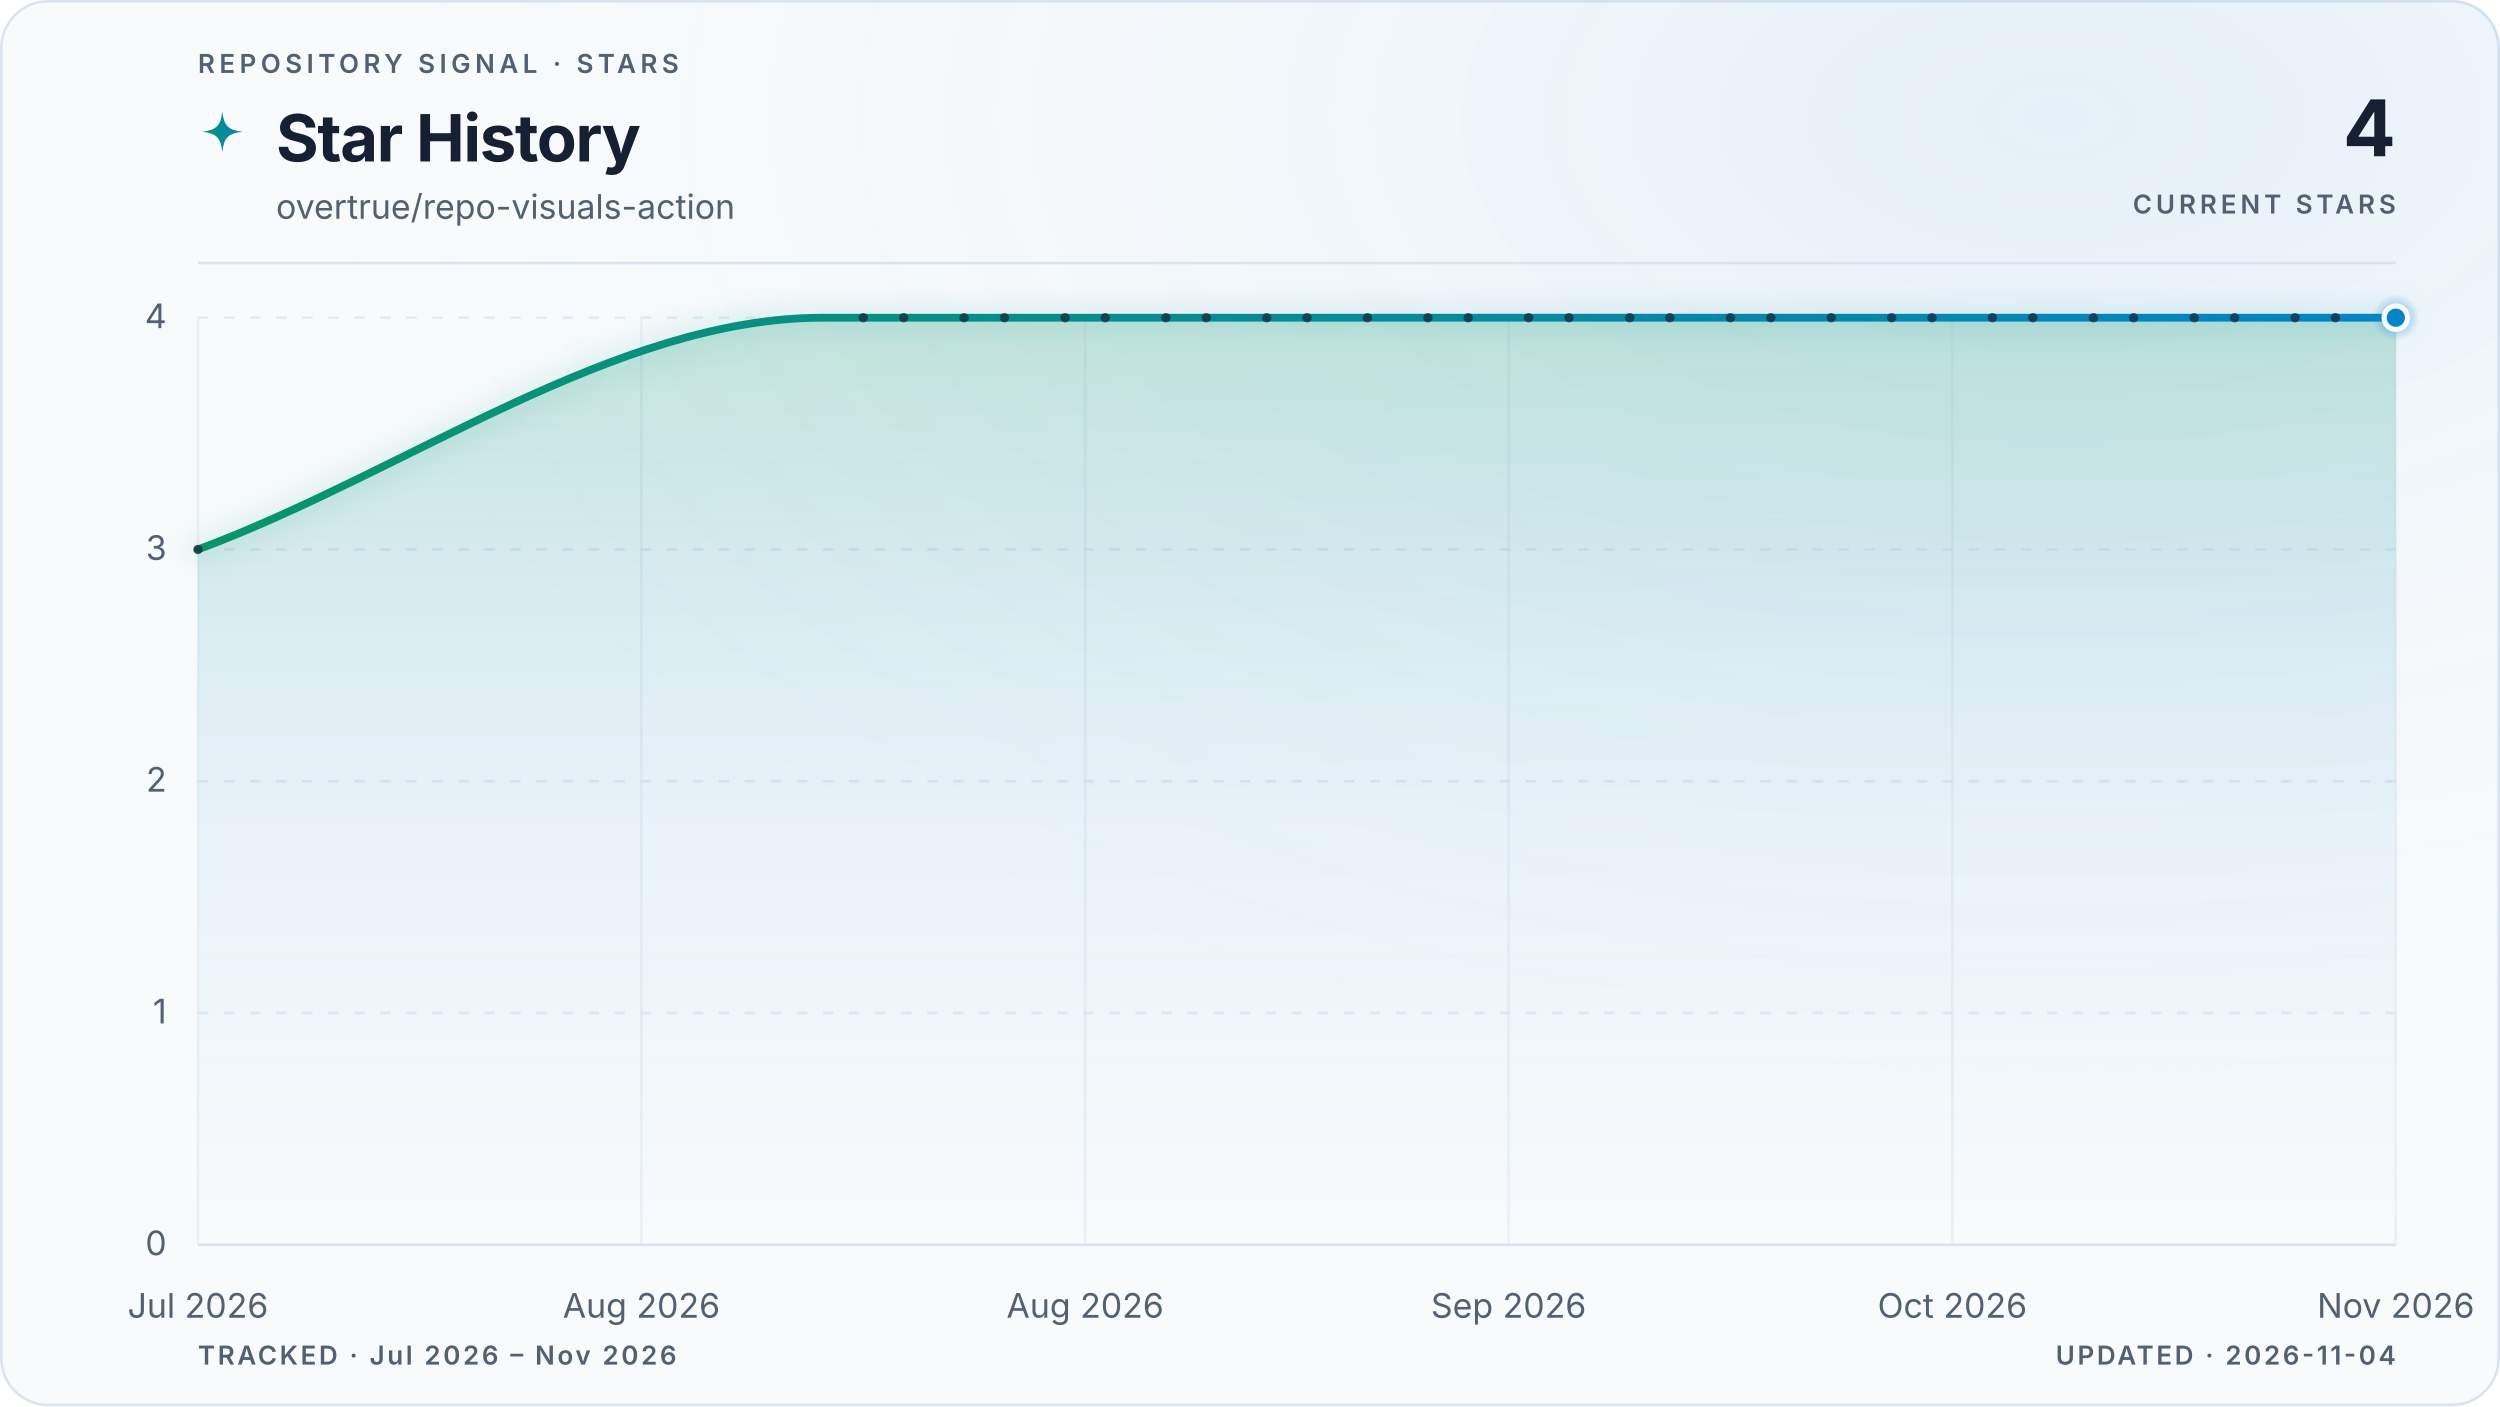
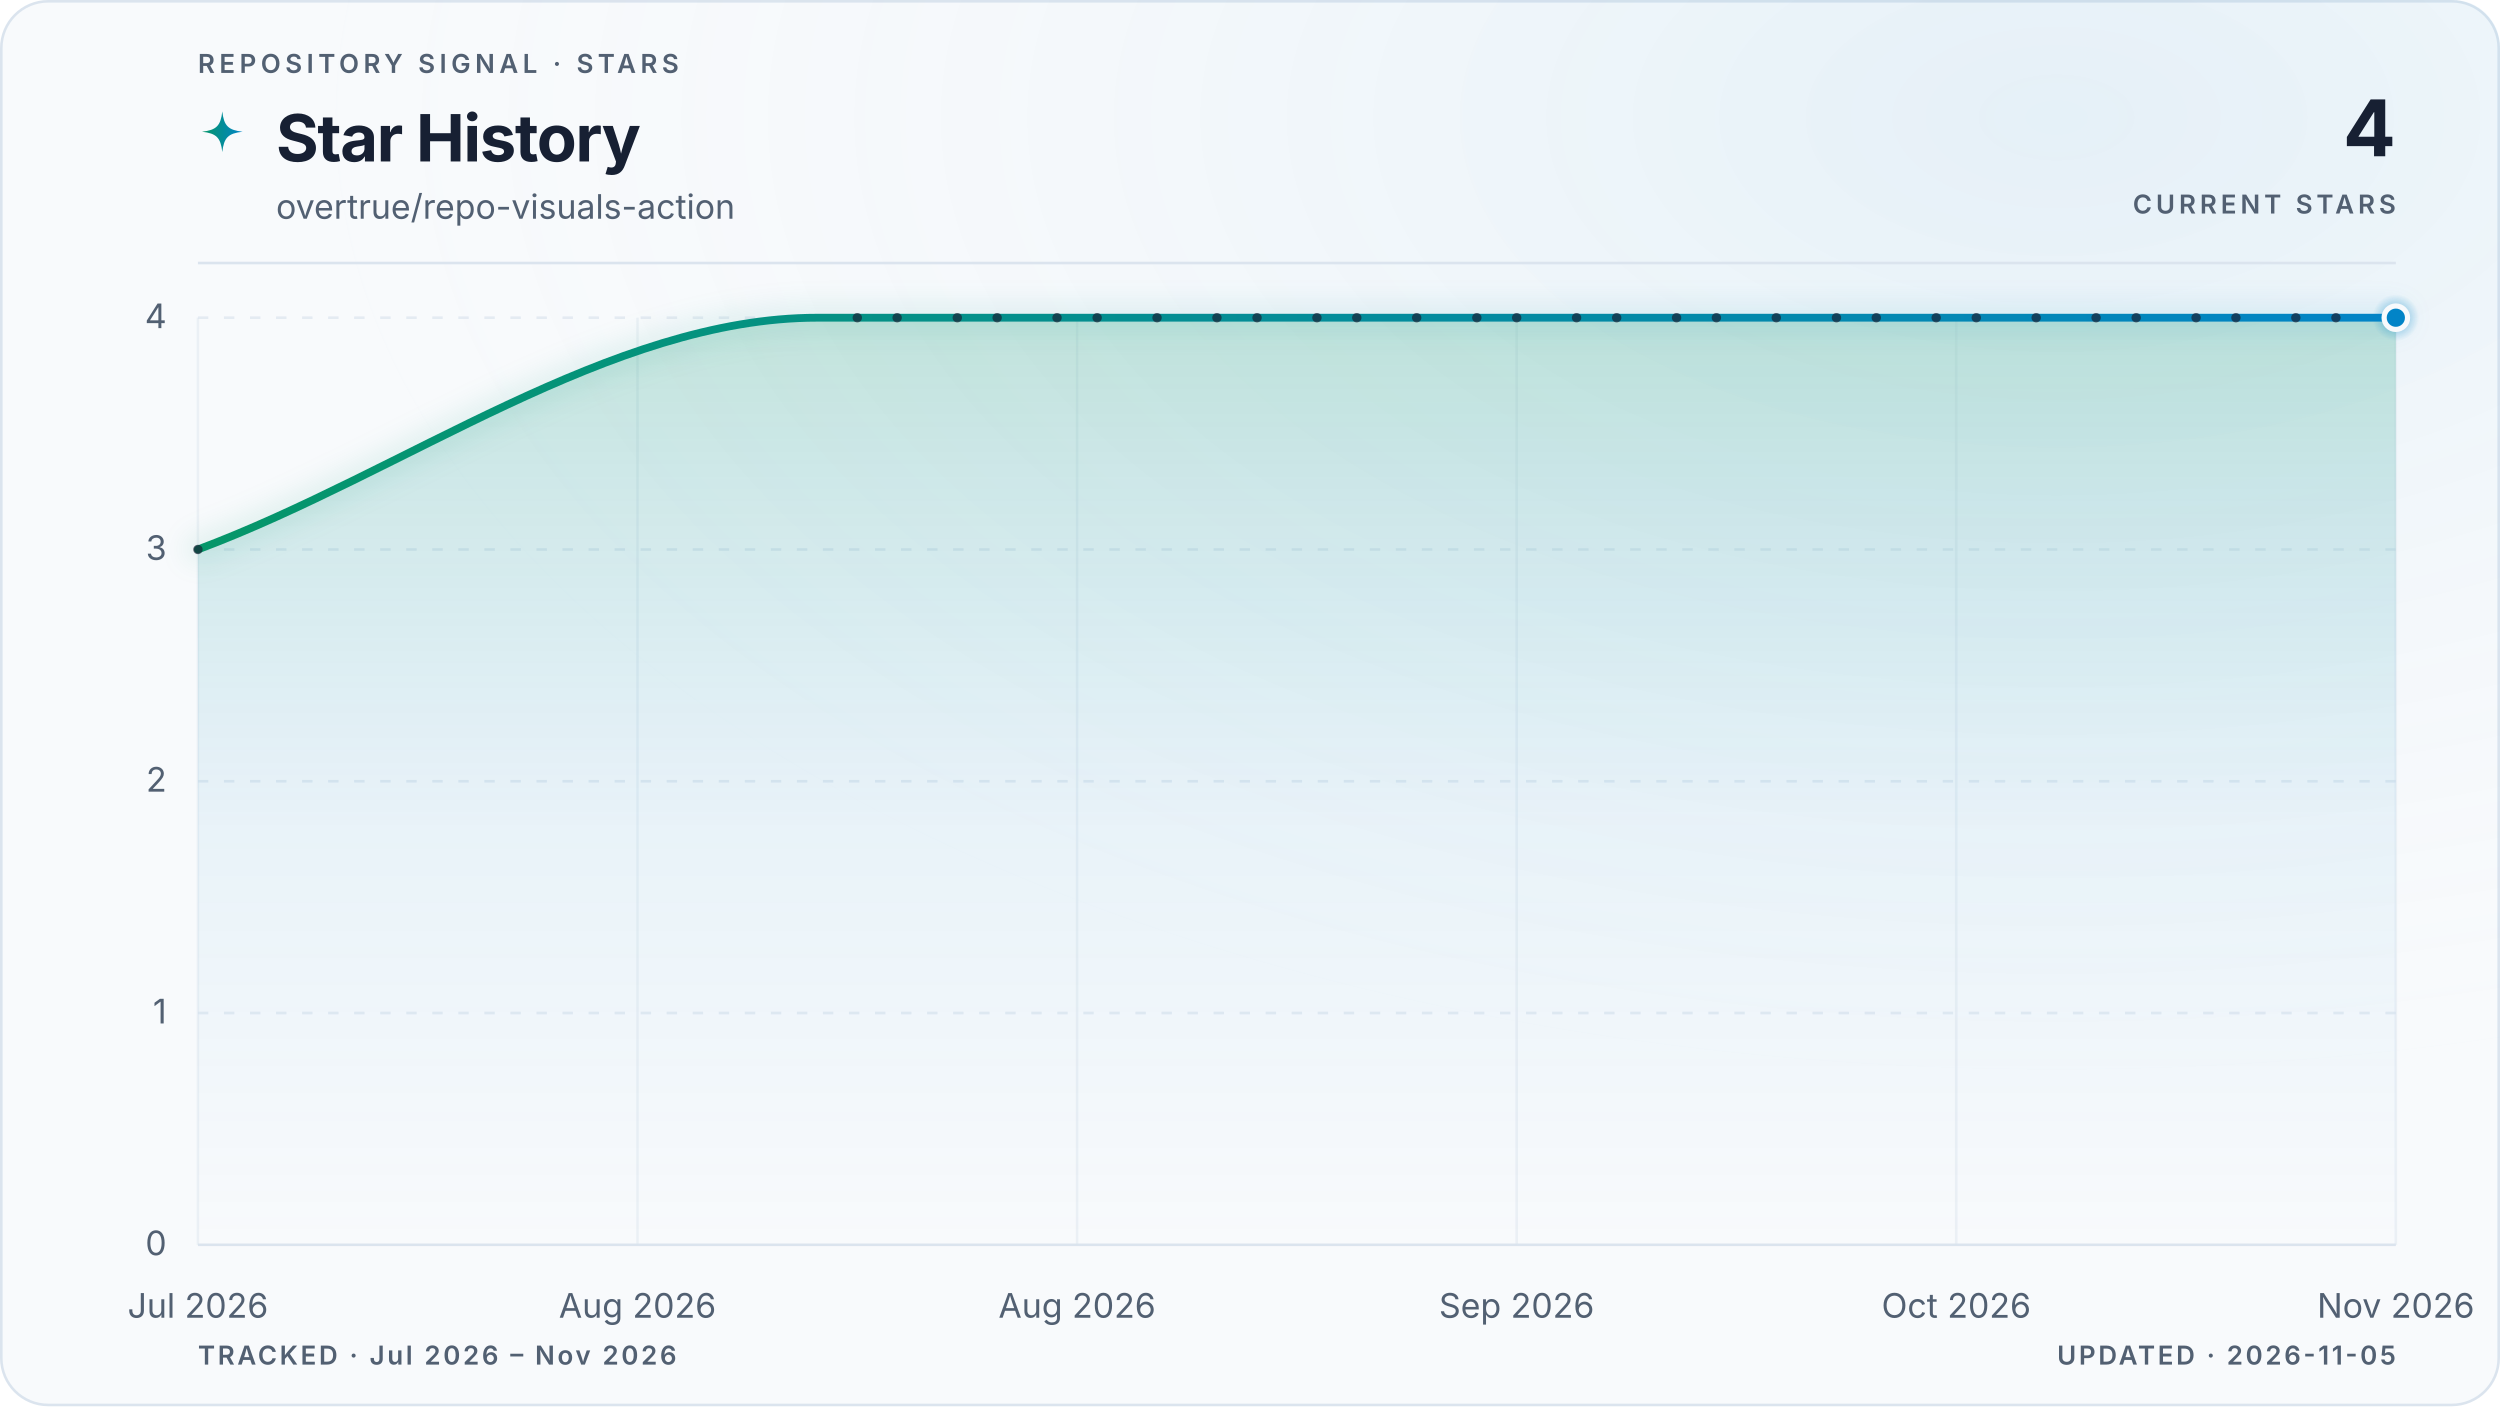
<svg xmlns="http://www.w3.org/2000/svg" viewBox="0 0 960 540" role="img" aria-labelledby="title description" data-style="gradient" data-variant="glow" data-layout="editorial" data-animated="true">
  <defs>
    <linearGradient id="trend" x1="0" y1="0" x2="1" y2="0">
      <stop offset="0%" stop-color="#059669" />
      <stop offset="100%" stop-color="#0284c7" />
    </linearGradient>
    <linearGradient id="area" x1="0" y1="0" x2="0" y2="1">
      <stop offset="0%" stop-color="#059669" stop-opacity="0.22" />
      <stop offset="55%" stop-color="#0284c7" stop-opacity="0.06" />
      <stop offset="100%" stop-color="#0284c7" stop-opacity="0" />
    </linearGradient>
    <radialGradient id="marker-halo" cx="50%" cy="50%" r="50%">
      <stop offset="0%" stop-color="#0284c7" stop-opacity="0.55" />
      <stop offset="100%" stop-color="#0284c7" stop-opacity="0" />
    </radialGradient>
    <radialGradient id="surface-glow" cx="82%" cy="8%" r="70%">
      <stop offset="0%" stop-color="#0284c7" stop-opacity="0.08" />
      <stop offset="100%" stop-color="#f8fafc" stop-opacity="0" />
    </radialGradient>
    <filter id="trend-glow" x="-20%" y="-20%" width="140%" height="140%">
      <feGaussianBlur stdDeviation="5" />
    </filter>
  </defs>
  <style>
.trend-enter{transform-box:fill-box;transform-origin:center;animation:trend-enter 520ms cubic-bezier(0.16,1,0.3,1)}
.marker-enter{transform-box:fill-box;transform-origin:center;animation:marker-enter 320ms cubic-bezier(0.16,1,0.3,1) 200ms both}
.marker-pulse{transform-box:fill-box;transform-origin:center;animation:marker-pulse 2.6s ease-out infinite}
@keyframes trend-enter{from{opacity:.35;transform:translateY(10px)}to{opacity:1;transform:translateY(0)}}
@keyframes marker-enter{from{opacity:0;transform:scale(.4)}to{opacity:1;transform:scale(1)}}
@keyframes marker-pulse{0%{opacity:.5;transform:scale(.7)}70%,100%{opacity:0;transform:scale(2.1)}}
@media (prefers-reduced-motion:reduce){.trend-enter,.marker-enter,.marker-pulse{animation:none!important}}
@media (prefers-reduced-motion:reduce){.marker-pulse{opacity:0}}
</style>
  <rect x="0.5" y="0.5" width="959" height="539" fill="#f8fafc" stroke="#dbe4ee" stroke-width="1" rx="18" />
  <rect width="960" height="540" fill="url(#surface-glow)" rx="18" />
  <text x="76" y="28" fill="#526072" font-family="ui-sans-serif, system-ui, -apple-system, BlinkMacSystemFont, 'Segoe UI', sans-serif" font-size="10" font-weight="600" letter-spacing="1.7">REPOSITORY SIGNAL · STARS</text>
  <path d="M12 1c.8 7.1 2.9 9.2 10 10-7.1.8-9.2 2.9-10 10-.8-7.1-2.9-9.2-10-10 7.1-.8 9.2-2.9 10-10Z" transform="translate(76 42) scale(.78)" fill="url(#trend)" aria-hidden="true" />
  <text x="106" y="62" fill="#172033" font-family="ui-sans-serif, system-ui, -apple-system, BlinkMacSystemFont, 'Segoe UI', sans-serif" font-size="25" font-weight="700" letter-spacing="-0.5">Star History</text>
  <text x="106" y="84" fill="#526072" font-family="ui-sans-serif, system-ui, -apple-system, BlinkMacSystemFont, 'Segoe UI', sans-serif" font-size="13">overtrue/repo-visuals-action</text>
  <text x="920" y="60" fill="#172033" font-family="ui-sans-serif, system-ui, -apple-system, BlinkMacSystemFont, 'Segoe UI', sans-serif" font-size="30" font-weight="700" letter-spacing="-0.6" text-anchor="end">4</text>
  <text x="920" y="82" fill="#526072" font-family="ui-sans-serif, system-ui, -apple-system, BlinkMacSystemFont, 'Segoe UI', sans-serif" font-size="10" font-weight="600" letter-spacing="1.5" text-anchor="end">CURRENT STARS</text>
  <line x1="76" y1="101" x2="920" y2="101" stroke="#dbe4ee" stroke-width="1" />
  <line x1="76" y1="478.0" x2="920" y2="478.0" stroke="#dbe4ee" stroke-width="1" stroke-dasharray="0" opacity="1" />
  <text x="64" y="482.0" fill="#526072" font-family="ui-sans-serif, system-ui, -apple-system, BlinkMacSystemFont, 'Segoe UI', sans-serif" font-size="13" text-anchor="end">0</text>
  <line x1="76" y1="389.0" x2="920" y2="389.0" stroke="#dbe4ee" stroke-width="1" stroke-dasharray="4 6" opacity="0.7" />
  <text x="64" y="393.0" fill="#526072" font-family="ui-sans-serif, system-ui, -apple-system, BlinkMacSystemFont, 'Segoe UI', sans-serif" font-size="13" text-anchor="end">1</text>
  <line x1="76" y1="300.0" x2="920" y2="300.0" stroke="#dbe4ee" stroke-width="1" stroke-dasharray="4 6" opacity="0.7" />
  <text x="64" y="304.0" fill="#526072" font-family="ui-sans-serif, system-ui, -apple-system, BlinkMacSystemFont, 'Segoe UI', sans-serif" font-size="13" text-anchor="end">2</text>
  <line x1="76" y1="211.0" x2="920" y2="211.0" stroke="#dbe4ee" stroke-width="1" stroke-dasharray="4 6" opacity="0.7" />
  <text x="64" y="215.0" fill="#526072" font-family="ui-sans-serif, system-ui, -apple-system, BlinkMacSystemFont, 'Segoe UI', sans-serif" font-size="13" text-anchor="end">3</text>
  <line x1="76" y1="122.0" x2="920" y2="122.0" stroke="#dbe4ee" stroke-width="1" stroke-dasharray="4 6" opacity="0.7" />
  <text x="64" y="126.0" fill="#526072" font-family="ui-sans-serif, system-ui, -apple-system, BlinkMacSystemFont, 'Segoe UI', sans-serif" font-size="13" text-anchor="end">4</text>
  <line x1="76.0" y1="122" x2="76.0" y2="478" stroke="#dbe4ee" stroke-width="1" opacity="0.45" />
  <text x="76.0" y="506" fill="#526072" font-family="ui-sans-serif, system-ui, -apple-system, BlinkMacSystemFont, 'Segoe UI', sans-serif" font-size="13" text-anchor="middle">Jul 2026</text>
-   <line x1="246.3" y1="122" x2="246.3" y2="478" stroke="#dbe4ee" stroke-width="1" opacity="0.45" />
-   <text x="246.3" y="506" fill="#526072" font-family="ui-sans-serif, system-ui, -apple-system, BlinkMacSystemFont, 'Segoe UI', sans-serif" font-size="13" text-anchor="middle">Aug 2026</text>
-   <line x1="416.7" y1="122" x2="416.7" y2="478" stroke="#dbe4ee" stroke-width="1" opacity="0.45" />
-   <text x="416.7" y="506" fill="#526072" font-family="ui-sans-serif, system-ui, -apple-system, BlinkMacSystemFont, 'Segoe UI', sans-serif" font-size="13" text-anchor="middle">Aug 2026</text>
-   <line x1="579.3" y1="122" x2="579.3" y2="478" stroke="#dbe4ee" stroke-width="1" opacity="0.45" />
-   <text x="579.3" y="506" fill="#526072" font-family="ui-sans-serif, system-ui, -apple-system, BlinkMacSystemFont, 'Segoe UI', sans-serif" font-size="13" text-anchor="middle">Sep 2026</text>
-   <line x1="749.7" y1="122" x2="749.7" y2="478" stroke="#dbe4ee" stroke-width="1" opacity="0.45" />
-   <text x="749.7" y="506" fill="#526072" font-family="ui-sans-serif, system-ui, -apple-system, BlinkMacSystemFont, 'Segoe UI', sans-serif" font-size="13" text-anchor="middle">Oct 2026</text>
+   <line x1="244.8" y1="122" x2="244.8" y2="478" stroke="#dbe4ee" stroke-width="1" opacity="0.45" />
+   <text x="244.8" y="506" fill="#526072" font-family="ui-sans-serif, system-ui, -apple-system, BlinkMacSystemFont, 'Segoe UI', sans-serif" font-size="13" text-anchor="middle">Aug 2026</text>
+   <line x1="413.6" y1="122" x2="413.6" y2="478" stroke="#dbe4ee" stroke-width="1" opacity="0.45" />
+   <text x="413.6" y="506" fill="#526072" font-family="ui-sans-serif, system-ui, -apple-system, BlinkMacSystemFont, 'Segoe UI', sans-serif" font-size="13" text-anchor="middle">Aug 2026</text>
+   <line x1="582.4" y1="122" x2="582.4" y2="478" stroke="#dbe4ee" stroke-width="1" opacity="0.45" />
+   <text x="582.4" y="506" fill="#526072" font-family="ui-sans-serif, system-ui, -apple-system, BlinkMacSystemFont, 'Segoe UI', sans-serif" font-size="13" text-anchor="middle">Sep 2026</text>
+   <line x1="751.2" y1="122" x2="751.2" y2="478" stroke="#dbe4ee" stroke-width="1" opacity="0.45" />
+   <text x="751.2" y="506" fill="#526072" font-family="ui-sans-serif, system-ui, -apple-system, BlinkMacSystemFont, 'Segoe UI', sans-serif" font-size="13" text-anchor="middle">Oct 2026</text>
  <line x1="920.0" y1="122" x2="920.0" y2="478" stroke="#dbe4ee" stroke-width="1" opacity="0.45" />
  <text x="920.0" y="506" fill="#526072" font-family="ui-sans-serif, system-ui, -apple-system, BlinkMacSystemFont, 'Segoe UI', sans-serif" font-size="13" text-anchor="middle">Nov 2026</text>
  <g class="trend-enter">
-     <path d="M 76.0 211.0 C 156.0 181.3, 236.0 122.0, 316.0 122.0 C 318.6 122.0, 321.2 122.0, 323.8 122.0 C 326.4 122.0, 328.9 122.0, 331.5 122.0 C 334.1 122.0, 336.7 122.0, 339.3 122.0 C 341.8 122.0, 344.4 122.0, 347.0 122.0 C 349.6 122.0, 352.2 122.0, 354.8 122.0 C 357.3 122.0, 359.9 122.0, 362.5 122.0 C 365.1 122.0, 367.7 122.0, 370.2 122.0 C 372.8 122.0, 375.4 122.0, 378.0 122.0 C 380.6 122.0, 383.1 122.0, 385.7 122.0 C 388.3 122.0, 390.9 122.0, 393.5 122.0 C 396.0 122.0, 398.6 122.0, 401.2 122.0 C 403.8 122.0, 406.4 122.0, 409.0 122.0 C 411.5 122.0, 414.1 122.0, 416.7 122.0 C 419.3 122.0, 421.9 122.0, 424.4 122.0 C 427.0 122.0, 429.6 122.0, 432.2 122.0 C 434.8 122.0, 437.3 122.0, 439.9 122.0 C 442.5 122.0, 445.1 122.0, 447.7 122.0 C 450.3 122.0, 452.8 122.0, 455.4 122.0 C 458.0 122.0, 460.6 122.0, 463.2 122.0 C 465.7 122.0, 468.3 122.0, 470.9 122.0 C 473.5 122.0, 476.1 122.0, 478.6 122.0 C 481.2 122.0, 483.8 122.0, 486.4 122.0 C 489.0 122.0, 491.5 122.0, 494.1 122.0 C 496.7 122.0, 499.3 122.0, 501.9 122.0 C 504.5 122.0, 507.0 122.0, 509.6 122.0 C 512.2 122.0, 514.8 122.0, 517.4 122.0 C 519.9 122.0, 522.5 122.0, 525.1 122.0 C 527.7 122.0, 530.3 122.0, 532.8 122.0 C 535.4 122.0, 538.0 122.0, 540.6 122.0 C 543.2 122.0, 545.7 122.0, 548.3 122.0 C 550.9 122.0, 553.5 122.0, 556.1 122.0 C 558.7 122.0, 561.2 122.0, 563.8 122.0 C 566.4 122.0, 569.0 122.0, 571.6 122.0 C 574.1 122.0, 576.7 122.0, 579.3 122.0 C 581.9 122.0, 584.5 122.0, 587.0 122.0 C 589.6 122.0, 592.2 122.0, 594.8 122.0 C 597.4 122.0, 600.0 122.0, 602.5 122.0 C 605.1 122.0, 607.7 122.0, 610.3 122.0 C 612.9 122.0, 615.4 122.0, 618.0 122.0 C 620.6 122.0, 623.2 122.0, 625.8 122.0 C 628.3 122.0, 630.9 122.0, 633.5 122.0 C 636.1 122.0, 638.7 122.0, 641.2 122.0 C 643.8 122.0, 646.4 122.0, 649.0 122.0 C 651.6 122.0, 654.2 122.0, 656.7 122.0 C 659.3 122.0, 661.9 122.0, 664.5 122.0 C 667.1 122.0, 669.6 122.0, 672.2 122.0 C 674.8 122.0, 677.4 122.0, 680.0 122.0 C 682.5 122.0, 685.1 122.0, 687.7 122.0 C 690.3 122.0, 692.9 122.0, 695.4 122.0 C 698.0 122.0, 700.6 122.0, 703.2 122.0 C 705.8 122.0, 708.4 122.0, 710.9 122.0 C 713.5 122.0, 716.1 122.0, 718.7 122.0 C 721.3 122.0, 723.8 122.0, 726.4 122.0 C 729.0 122.0, 731.6 122.0, 734.2 122.0 C 736.7 122.0, 739.3 122.0, 741.9 122.0 C 744.5 122.0, 747.1 122.0, 749.7 122.0 C 752.2 122.0, 754.8 122.0, 757.4 122.0 C 760.0 122.0, 762.6 122.0, 765.1 122.0 C 767.7 122.0, 770.3 122.0, 772.9 122.0 C 775.5 122.0, 778.0 122.0, 780.6 122.0 C 783.2 122.0, 785.8 122.0, 788.4 122.0 C 790.9 122.0, 793.5 122.0, 796.1 122.0 C 798.7 122.0, 801.3 122.0, 803.9 122.0 C 806.4 122.0, 809.0 122.0, 811.6 122.0 C 814.2 122.0, 816.8 122.0, 819.3 122.0 C 821.9 122.0, 824.5 122.0, 827.1 122.0 C 829.7 122.0, 832.2 122.0, 834.8 122.0 C 837.4 122.0, 840.0 122.0, 842.6 122.0 C 845.1 122.0, 847.7 122.0, 850.3 122.0 C 852.9 122.0, 855.5 122.0, 858.1 122.0 C 860.6 122.0, 863.2 122.0, 865.8 122.0 C 868.4 122.0, 871.0 122.0, 873.5 122.0 C 876.1 122.0, 878.7 122.0, 881.3 122.0 C 883.9 122.0, 886.4 122.0, 889.0 122.0 C 891.6 122.0, 894.2 122.0, 896.8 122.0 C 899.4 122.0, 901.9 122.0, 904.5 122.0 C 907.1 122.0, 909.7 122.0, 912.3 122.0 C 914.8 122.0, 917.4 122.0, 920.0 122.0 L 920.0 478.0 L 76.0 478.0 Z" fill="url(#area)" />
-     <path d="M 76.0 211.0 C 156.0 181.3, 236.0 122.0, 316.0 122.0 C 318.6 122.0, 321.2 122.0, 323.8 122.0 C 326.4 122.0, 328.9 122.0, 331.5 122.0 C 334.1 122.0, 336.7 122.0, 339.3 122.0 C 341.8 122.0, 344.4 122.0, 347.0 122.0 C 349.6 122.0, 352.2 122.0, 354.8 122.0 C 357.3 122.0, 359.9 122.0, 362.5 122.0 C 365.1 122.0, 367.7 122.0, 370.2 122.0 C 372.8 122.0, 375.4 122.0, 378.0 122.0 C 380.6 122.0, 383.1 122.0, 385.7 122.0 C 388.3 122.0, 390.9 122.0, 393.5 122.0 C 396.0 122.0, 398.6 122.0, 401.2 122.0 C 403.8 122.0, 406.4 122.0, 409.0 122.0 C 411.5 122.0, 414.1 122.0, 416.7 122.0 C 419.3 122.0, 421.9 122.0, 424.4 122.0 C 427.0 122.0, 429.6 122.0, 432.2 122.0 C 434.8 122.0, 437.3 122.0, 439.9 122.0 C 442.5 122.0, 445.1 122.0, 447.7 122.0 C 450.3 122.0, 452.8 122.0, 455.4 122.0 C 458.0 122.0, 460.6 122.0, 463.2 122.0 C 465.7 122.0, 468.3 122.0, 470.9 122.0 C 473.5 122.0, 476.1 122.0, 478.6 122.0 C 481.2 122.0, 483.8 122.0, 486.4 122.0 C 489.0 122.0, 491.5 122.0, 494.1 122.0 C 496.7 122.0, 499.3 122.0, 501.9 122.0 C 504.5 122.0, 507.0 122.0, 509.6 122.0 C 512.2 122.0, 514.8 122.0, 517.4 122.0 C 519.9 122.0, 522.5 122.0, 525.1 122.0 C 527.7 122.0, 530.3 122.0, 532.8 122.0 C 535.4 122.0, 538.0 122.0, 540.6 122.0 C 543.2 122.0, 545.7 122.0, 548.3 122.0 C 550.9 122.0, 553.5 122.0, 556.1 122.0 C 558.7 122.0, 561.2 122.0, 563.8 122.0 C 566.4 122.0, 569.0 122.0, 571.6 122.0 C 574.1 122.0, 576.7 122.0, 579.3 122.0 C 581.9 122.0, 584.5 122.0, 587.0 122.0 C 589.6 122.0, 592.2 122.0, 594.8 122.0 C 597.4 122.0, 600.0 122.0, 602.5 122.0 C 605.1 122.0, 607.7 122.0, 610.3 122.0 C 612.9 122.0, 615.4 122.0, 618.0 122.0 C 620.6 122.0, 623.2 122.0, 625.8 122.0 C 628.3 122.0, 630.9 122.0, 633.5 122.0 C 636.1 122.0, 638.7 122.0, 641.2 122.0 C 643.8 122.0, 646.4 122.0, 649.0 122.0 C 651.6 122.0, 654.2 122.0, 656.7 122.0 C 659.3 122.0, 661.9 122.0, 664.5 122.0 C 667.1 122.0, 669.6 122.0, 672.2 122.0 C 674.8 122.0, 677.4 122.0, 680.0 122.0 C 682.5 122.0, 685.1 122.0, 687.7 122.0 C 690.3 122.0, 692.9 122.0, 695.4 122.0 C 698.0 122.0, 700.6 122.0, 703.2 122.0 C 705.8 122.0, 708.4 122.0, 710.9 122.0 C 713.5 122.0, 716.1 122.0, 718.7 122.0 C 721.3 122.0, 723.8 122.0, 726.4 122.0 C 729.0 122.0, 731.6 122.0, 734.2 122.0 C 736.7 122.0, 739.3 122.0, 741.9 122.0 C 744.5 122.0, 747.1 122.0, 749.7 122.0 C 752.2 122.0, 754.8 122.0, 757.4 122.0 C 760.0 122.0, 762.6 122.0, 765.1 122.0 C 767.7 122.0, 770.3 122.0, 772.9 122.0 C 775.5 122.0, 778.0 122.0, 780.6 122.0 C 783.2 122.0, 785.8 122.0, 788.4 122.0 C 790.9 122.0, 793.5 122.0, 796.1 122.0 C 798.7 122.0, 801.3 122.0, 803.9 122.0 C 806.4 122.0, 809.0 122.0, 811.6 122.0 C 814.2 122.0, 816.8 122.0, 819.3 122.0 C 821.9 122.0, 824.5 122.0, 827.1 122.0 C 829.7 122.0, 832.2 122.0, 834.8 122.0 C 837.4 122.0, 840.0 122.0, 842.6 122.0 C 845.1 122.0, 847.7 122.0, 850.3 122.0 C 852.9 122.0, 855.5 122.0, 858.1 122.0 C 860.6 122.0, 863.2 122.0, 865.8 122.0 C 868.4 122.0, 871.0 122.0, 873.5 122.0 C 876.1 122.0, 878.7 122.0, 881.3 122.0 C 883.9 122.0, 886.4 122.0, 889.0 122.0 C 891.6 122.0, 894.2 122.0, 896.8 122.0 C 899.4 122.0, 901.9 122.0, 904.5 122.0 C 907.1 122.0, 909.7 122.0, 912.3 122.0 C 914.8 122.0, 917.4 122.0, 920.0 122.0" fill="none" stroke="url(#trend)" stroke-width="10" stroke-linecap="round" stroke-linejoin="round" opacity="0.10" filter="url(#trend-glow)" />
-     <path d="M 76.0 211.0 C 156.0 181.3, 236.0 122.0, 316.0 122.0 C 318.6 122.0, 321.2 122.0, 323.8 122.0 C 326.4 122.0, 328.9 122.0, 331.5 122.0 C 334.1 122.0, 336.7 122.0, 339.3 122.0 C 341.8 122.0, 344.4 122.0, 347.0 122.0 C 349.6 122.0, 352.2 122.0, 354.8 122.0 C 357.3 122.0, 359.9 122.0, 362.5 122.0 C 365.1 122.0, 367.7 122.0, 370.2 122.0 C 372.8 122.0, 375.4 122.0, 378.0 122.0 C 380.6 122.0, 383.1 122.0, 385.7 122.0 C 388.3 122.0, 390.9 122.0, 393.5 122.0 C 396.0 122.0, 398.6 122.0, 401.2 122.0 C 403.8 122.0, 406.4 122.0, 409.0 122.0 C 411.5 122.0, 414.1 122.0, 416.7 122.0 C 419.3 122.0, 421.9 122.0, 424.4 122.0 C 427.0 122.0, 429.6 122.0, 432.2 122.0 C 434.8 122.0, 437.3 122.0, 439.9 122.0 C 442.5 122.0, 445.1 122.0, 447.7 122.0 C 450.3 122.0, 452.8 122.0, 455.4 122.0 C 458.0 122.0, 460.6 122.0, 463.2 122.0 C 465.7 122.0, 468.3 122.0, 470.9 122.0 C 473.5 122.0, 476.1 122.0, 478.6 122.0 C 481.2 122.0, 483.8 122.0, 486.4 122.0 C 489.0 122.0, 491.5 122.0, 494.1 122.0 C 496.7 122.0, 499.3 122.0, 501.9 122.0 C 504.5 122.0, 507.0 122.0, 509.6 122.0 C 512.2 122.0, 514.8 122.0, 517.4 122.0 C 519.9 122.0, 522.5 122.0, 525.1 122.0 C 527.7 122.0, 530.3 122.0, 532.8 122.0 C 535.4 122.0, 538.0 122.0, 540.6 122.0 C 543.2 122.0, 545.7 122.0, 548.3 122.0 C 550.9 122.0, 553.5 122.0, 556.1 122.0 C 558.7 122.0, 561.2 122.0, 563.8 122.0 C 566.4 122.0, 569.0 122.0, 571.6 122.0 C 574.1 122.0, 576.7 122.0, 579.3 122.0 C 581.9 122.0, 584.5 122.0, 587.0 122.0 C 589.6 122.0, 592.2 122.0, 594.8 122.0 C 597.4 122.0, 600.0 122.0, 602.5 122.0 C 605.1 122.0, 607.7 122.0, 610.3 122.0 C 612.9 122.0, 615.4 122.0, 618.0 122.0 C 620.6 122.0, 623.2 122.0, 625.8 122.0 C 628.3 122.0, 630.9 122.0, 633.5 122.0 C 636.1 122.0, 638.7 122.0, 641.2 122.0 C 643.8 122.0, 646.4 122.0, 649.0 122.0 C 651.6 122.0, 654.2 122.0, 656.7 122.0 C 659.3 122.0, 661.9 122.0, 664.5 122.0 C 667.1 122.0, 669.6 122.0, 672.2 122.0 C 674.8 122.0, 677.4 122.0, 680.0 122.0 C 682.5 122.0, 685.1 122.0, 687.7 122.0 C 690.3 122.0, 692.9 122.0, 695.4 122.0 C 698.0 122.0, 700.6 122.0, 703.2 122.0 C 705.8 122.0, 708.4 122.0, 710.9 122.0 C 713.5 122.0, 716.1 122.0, 718.7 122.0 C 721.3 122.0, 723.8 122.0, 726.4 122.0 C 729.0 122.0, 731.6 122.0, 734.2 122.0 C 736.7 122.0, 739.3 122.0, 741.9 122.0 C 744.5 122.0, 747.1 122.0, 749.7 122.0 C 752.2 122.0, 754.8 122.0, 757.4 122.0 C 760.0 122.0, 762.6 122.0, 765.1 122.0 C 767.7 122.0, 770.3 122.0, 772.9 122.0 C 775.5 122.0, 778.0 122.0, 780.6 122.0 C 783.2 122.0, 785.8 122.0, 788.4 122.0 C 790.9 122.0, 793.5 122.0, 796.1 122.0 C 798.7 122.0, 801.3 122.0, 803.9 122.0 C 806.4 122.0, 809.0 122.0, 811.6 122.0 C 814.2 122.0, 816.8 122.0, 819.3 122.0 C 821.9 122.0, 824.5 122.0, 827.1 122.0 C 829.7 122.0, 832.2 122.0, 834.8 122.0 C 837.4 122.0, 840.0 122.0, 842.6 122.0 C 845.1 122.0, 847.7 122.0, 850.3 122.0 C 852.9 122.0, 855.5 122.0, 858.1 122.0 C 860.6 122.0, 863.2 122.0, 865.8 122.0 C 868.4 122.0, 871.0 122.0, 873.5 122.0 C 876.1 122.0, 878.7 122.0, 881.3 122.0 C 883.9 122.0, 886.4 122.0, 889.0 122.0 C 891.6 122.0, 894.2 122.0, 896.8 122.0 C 899.4 122.0, 901.9 122.0, 904.5 122.0 C 907.1 122.0, 909.7 122.0, 912.3 122.0 C 914.8 122.0, 917.4 122.0, 920.0 122.0" fill="none" stroke="url(#trend)" stroke-width="3" stroke-linecap="round" stroke-linejoin="round" />
+     <path d="M 76.0 211.0 C 155.3 181.3, 234.6 122.0, 313.9 122.0 C 316.4 122.0, 319.0 122.0, 321.5 122.0 C 324.1 122.0, 326.6 122.0, 329.2 122.0 C 331.8 122.0, 334.3 122.0, 336.9 122.0 C 339.4 122.0, 342.0 122.0, 344.5 122.0 C 347.1 122.0, 349.7 122.0, 352.2 122.0 C 354.8 122.0, 357.3 122.0, 359.9 122.0 C 362.4 122.0, 365.0 122.0, 367.6 122.0 C 370.1 122.0, 372.7 122.0, 375.2 122.0 C 377.8 122.0, 380.4 122.0, 382.9 122.0 C 385.5 122.0, 388.0 122.0, 390.6 122.0 C 393.1 122.0, 395.7 122.0, 398.3 122.0 C 400.8 122.0, 403.4 122.0, 405.9 122.0 C 408.5 122.0, 411.0 122.0, 413.6 122.0 C 416.2 122.0, 418.7 122.0, 421.3 122.0 C 423.8 122.0, 426.4 122.0, 428.9 122.0 C 431.5 122.0, 434.1 122.0, 436.6 122.0 C 439.2 122.0, 441.7 122.0, 444.3 122.0 C 446.8 122.0, 449.4 122.0, 452.0 122.0 C 454.5 122.0, 457.1 122.0, 459.6 122.0 C 462.2 122.0, 464.8 122.0, 467.3 122.0 C 469.9 122.0, 472.4 122.0, 475.0 122.0 C 477.5 122.0, 480.1 122.0, 482.7 122.0 C 485.2 122.0, 487.8 122.0, 490.3 122.0 C 492.9 122.0, 495.4 122.0, 498.0 122.0 C 500.6 122.0, 503.1 122.0, 505.7 122.0 C 508.2 122.0, 510.8 122.0, 513.3 122.0 C 515.9 122.0, 518.5 122.0, 521.0 122.0 C 523.6 122.0, 526.1 122.0, 528.7 122.0 C 531.2 122.0, 533.8 122.0, 536.4 122.0 C 538.9 122.0, 541.5 122.0, 544.0 122.0 C 546.6 122.0, 549.2 122.0, 551.7 122.0 C 554.3 122.0, 556.8 122.0, 559.4 122.0 C 561.9 122.0, 564.5 122.0, 567.1 122.0 C 569.6 122.0, 572.2 122.0, 574.7 122.0 C 577.3 122.0, 579.8 122.0, 582.4 122.0 C 585.0 122.0, 587.5 122.0, 590.1 122.0 C 592.6 122.0, 595.2 122.0, 597.7 122.0 C 600.3 122.0, 602.9 122.0, 605.4 122.0 C 608.0 122.0, 610.5 122.0, 613.1 122.0 C 615.6 122.0, 618.2 122.0, 620.8 122.0 C 623.3 122.0, 625.9 122.0, 628.4 122.0 C 631.0 122.0, 633.6 122.0, 636.1 122.0 C 638.7 122.0, 641.2 122.0, 643.8 122.0 C 646.3 122.0, 648.9 122.0, 651.5 122.0 C 654.0 122.0, 656.6 122.0, 659.1 122.0 C 661.7 122.0, 664.2 122.0, 666.8 122.0 C 669.4 122.0, 671.9 122.0, 674.5 122.0 C 677.0 122.0, 679.6 122.0, 682.1 122.0 C 684.7 122.0, 687.3 122.0, 689.8 122.0 C 692.4 122.0, 694.9 122.0, 697.5 122.0 C 700.0 122.0, 702.6 122.0, 705.2 122.0 C 707.7 122.0, 710.3 122.0, 712.8 122.0 C 715.4 122.0, 718.0 122.0, 720.5 122.0 C 723.1 122.0, 725.6 122.0, 728.2 122.0 C 730.7 122.0, 733.3 122.0, 735.9 122.0 C 738.4 122.0, 741.0 122.0, 743.5 122.0 C 746.1 122.0, 748.6 122.0, 751.2 122.0 C 753.8 122.0, 756.3 122.0, 758.9 122.0 C 761.4 122.0, 764.0 122.0, 766.5 122.0 C 769.1 122.0, 771.7 122.0, 774.2 122.0 C 776.8 122.0, 779.3 122.0, 781.9 122.0 C 784.4 122.0, 787.0 122.0, 789.6 122.0 C 792.1 122.0, 794.7 122.0, 797.2 122.0 C 799.8 122.0, 802.4 122.0, 804.9 122.0 C 807.5 122.0, 810.0 122.0, 812.6 122.0 C 815.1 122.0, 817.7 122.0, 820.3 122.0 C 822.8 122.0, 825.4 122.0, 827.9 122.0 C 830.5 122.0, 833.0 122.0, 835.6 122.0 C 838.2 122.0, 840.7 122.0, 843.3 122.0 C 845.8 122.0, 848.4 122.0, 850.9 122.0 C 853.5 122.0, 856.1 122.0, 858.6 122.0 C 861.2 122.0, 863.7 122.0, 866.3 122.0 C 868.8 122.0, 871.4 122.0, 874.0 122.0 C 876.5 122.0, 879.1 122.0, 881.6 122.0 C 884.2 122.0, 886.8 122.0, 889.3 122.0 C 891.9 122.0, 894.4 122.0, 897.0 122.0 C 899.5 122.0, 902.1 122.0, 904.7 122.0 C 907.2 122.0, 909.8 122.0, 912.3 122.0 C 914.9 122.0, 917.4 122.0, 920.0 122.0 L 920.0 478.0 L 76.0 478.0 Z" fill="url(#area)" />
+     <path d="M 76.0 211.0 C 155.3 181.3, 234.6 122.0, 313.9 122.0 C 316.4 122.0, 319.0 122.0, 321.5 122.0 C 324.1 122.0, 326.6 122.0, 329.2 122.0 C 331.8 122.0, 334.3 122.0, 336.9 122.0 C 339.4 122.0, 342.0 122.0, 344.5 122.0 C 347.1 122.0, 349.7 122.0, 352.2 122.0 C 354.8 122.0, 357.3 122.0, 359.9 122.0 C 362.4 122.0, 365.0 122.0, 367.6 122.0 C 370.1 122.0, 372.7 122.0, 375.2 122.0 C 377.8 122.0, 380.4 122.0, 382.9 122.0 C 385.5 122.0, 388.0 122.0, 390.6 122.0 C 393.1 122.0, 395.7 122.0, 398.3 122.0 C 400.8 122.0, 403.4 122.0, 405.9 122.0 C 408.5 122.0, 411.0 122.0, 413.6 122.0 C 416.2 122.0, 418.7 122.0, 421.3 122.0 C 423.8 122.0, 426.4 122.0, 428.9 122.0 C 431.5 122.0, 434.1 122.0, 436.6 122.0 C 439.2 122.0, 441.7 122.0, 444.3 122.0 C 446.8 122.0, 449.4 122.0, 452.0 122.0 C 454.5 122.0, 457.1 122.0, 459.6 122.0 C 462.2 122.0, 464.8 122.0, 467.3 122.0 C 469.9 122.0, 472.4 122.0, 475.0 122.0 C 477.5 122.0, 480.1 122.0, 482.7 122.0 C 485.2 122.0, 487.8 122.0, 490.3 122.0 C 492.9 122.0, 495.4 122.0, 498.0 122.0 C 500.6 122.0, 503.1 122.0, 505.7 122.0 C 508.2 122.0, 510.8 122.0, 513.3 122.0 C 515.9 122.0, 518.5 122.0, 521.0 122.0 C 523.6 122.0, 526.1 122.0, 528.7 122.0 C 531.2 122.0, 533.8 122.0, 536.4 122.0 C 538.9 122.0, 541.5 122.0, 544.0 122.0 C 546.6 122.0, 549.2 122.0, 551.7 122.0 C 554.3 122.0, 556.8 122.0, 559.4 122.0 C 561.9 122.0, 564.5 122.0, 567.1 122.0 C 569.6 122.0, 572.2 122.0, 574.7 122.0 C 577.3 122.0, 579.8 122.0, 582.4 122.0 C 585.0 122.0, 587.5 122.0, 590.1 122.0 C 592.6 122.0, 595.2 122.0, 597.7 122.0 C 600.3 122.0, 602.9 122.0, 605.4 122.0 C 608.0 122.0, 610.5 122.0, 613.1 122.0 C 615.6 122.0, 618.2 122.0, 620.8 122.0 C 623.3 122.0, 625.9 122.0, 628.4 122.0 C 631.0 122.0, 633.6 122.0, 636.1 122.0 C 638.7 122.0, 641.2 122.0, 643.8 122.0 C 646.3 122.0, 648.9 122.0, 651.5 122.0 C 654.0 122.0, 656.6 122.0, 659.1 122.0 C 661.7 122.0, 664.2 122.0, 666.8 122.0 C 669.4 122.0, 671.9 122.0, 674.5 122.0 C 677.0 122.0, 679.6 122.0, 682.1 122.0 C 684.7 122.0, 687.3 122.0, 689.8 122.0 C 692.4 122.0, 694.9 122.0, 697.5 122.0 C 700.0 122.0, 702.6 122.0, 705.2 122.0 C 707.7 122.0, 710.3 122.0, 712.8 122.0 C 715.4 122.0, 718.0 122.0, 720.5 122.0 C 723.1 122.0, 725.6 122.0, 728.2 122.0 C 730.7 122.0, 733.3 122.0, 735.9 122.0 C 738.4 122.0, 741.0 122.0, 743.5 122.0 C 746.1 122.0, 748.6 122.0, 751.2 122.0 C 753.8 122.0, 756.3 122.0, 758.9 122.0 C 761.4 122.0, 764.0 122.0, 766.5 122.0 C 769.1 122.0, 771.7 122.0, 774.2 122.0 C 776.8 122.0, 779.3 122.0, 781.9 122.0 C 784.4 122.0, 787.0 122.0, 789.6 122.0 C 792.1 122.0, 794.7 122.0, 797.2 122.0 C 799.8 122.0, 802.4 122.0, 804.9 122.0 C 807.5 122.0, 810.0 122.0, 812.6 122.0 C 815.1 122.0, 817.7 122.0, 820.3 122.0 C 822.8 122.0, 825.4 122.0, 827.9 122.0 C 830.5 122.0, 833.0 122.0, 835.6 122.0 C 838.2 122.0, 840.7 122.0, 843.3 122.0 C 845.8 122.0, 848.4 122.0, 850.9 122.0 C 853.5 122.0, 856.1 122.0, 858.6 122.0 C 861.2 122.0, 863.7 122.0, 866.3 122.0 C 868.8 122.0, 871.4 122.0, 874.0 122.0 C 876.5 122.0, 879.1 122.0, 881.6 122.0 C 884.2 122.0, 886.8 122.0, 889.3 122.0 C 891.9 122.0, 894.4 122.0, 897.0 122.0 C 899.5 122.0, 902.1 122.0, 904.7 122.0 C 907.2 122.0, 909.8 122.0, 912.3 122.0 C 914.9 122.0, 917.4 122.0, 920.0 122.0" fill="none" stroke="url(#trend)" stroke-width="10" stroke-linecap="round" stroke-linejoin="round" opacity="0.10" filter="url(#trend-glow)" />
+     <path d="M 76.0 211.0 C 155.3 181.3, 234.6 122.0, 313.9 122.0 C 316.4 122.0, 319.0 122.0, 321.5 122.0 C 324.1 122.0, 326.6 122.0, 329.2 122.0 C 331.8 122.0, 334.3 122.0, 336.9 122.0 C 339.4 122.0, 342.0 122.0, 344.5 122.0 C 347.1 122.0, 349.7 122.0, 352.2 122.0 C 354.8 122.0, 357.3 122.0, 359.9 122.0 C 362.4 122.0, 365.0 122.0, 367.6 122.0 C 370.1 122.0, 372.7 122.0, 375.2 122.0 C 377.8 122.0, 380.4 122.0, 382.9 122.0 C 385.5 122.0, 388.0 122.0, 390.6 122.0 C 393.1 122.0, 395.7 122.0, 398.3 122.0 C 400.8 122.0, 403.4 122.0, 405.9 122.0 C 408.5 122.0, 411.0 122.0, 413.6 122.0 C 416.2 122.0, 418.7 122.0, 421.3 122.0 C 423.8 122.0, 426.4 122.0, 428.9 122.0 C 431.5 122.0, 434.1 122.0, 436.6 122.0 C 439.2 122.0, 441.7 122.0, 444.3 122.0 C 446.8 122.0, 449.4 122.0, 452.0 122.0 C 454.5 122.0, 457.1 122.0, 459.6 122.0 C 462.2 122.0, 464.8 122.0, 467.3 122.0 C 469.9 122.0, 472.4 122.0, 475.0 122.0 C 477.5 122.0, 480.1 122.0, 482.7 122.0 C 485.2 122.0, 487.8 122.0, 490.3 122.0 C 492.9 122.0, 495.4 122.0, 498.0 122.0 C 500.6 122.0, 503.1 122.0, 505.7 122.0 C 508.2 122.0, 510.8 122.0, 513.3 122.0 C 515.9 122.0, 518.5 122.0, 521.0 122.0 C 523.6 122.0, 526.1 122.0, 528.7 122.0 C 531.2 122.0, 533.8 122.0, 536.4 122.0 C 538.9 122.0, 541.5 122.0, 544.0 122.0 C 546.6 122.0, 549.2 122.0, 551.7 122.0 C 554.3 122.0, 556.8 122.0, 559.4 122.0 C 561.9 122.0, 564.5 122.0, 567.1 122.0 C 569.6 122.0, 572.2 122.0, 574.7 122.0 C 577.3 122.0, 579.8 122.0, 582.4 122.0 C 585.0 122.0, 587.5 122.0, 590.1 122.0 C 592.6 122.0, 595.2 122.0, 597.7 122.0 C 600.3 122.0, 602.9 122.0, 605.4 122.0 C 608.0 122.0, 610.5 122.0, 613.1 122.0 C 615.6 122.0, 618.2 122.0, 620.8 122.0 C 623.3 122.0, 625.9 122.0, 628.4 122.0 C 631.0 122.0, 633.6 122.0, 636.1 122.0 C 638.7 122.0, 641.2 122.0, 643.8 122.0 C 646.3 122.0, 648.9 122.0, 651.5 122.0 C 654.0 122.0, 656.6 122.0, 659.1 122.0 C 661.7 122.0, 664.2 122.0, 666.8 122.0 C 669.4 122.0, 671.9 122.0, 674.5 122.0 C 677.0 122.0, 679.6 122.0, 682.1 122.0 C 684.7 122.0, 687.3 122.0, 689.8 122.0 C 692.4 122.0, 694.9 122.0, 697.5 122.0 C 700.0 122.0, 702.6 122.0, 705.2 122.0 C 707.7 122.0, 710.3 122.0, 712.8 122.0 C 715.4 122.0, 718.0 122.0, 720.5 122.0 C 723.1 122.0, 725.6 122.0, 728.2 122.0 C 730.7 122.0, 733.3 122.0, 735.9 122.0 C 738.4 122.0, 741.0 122.0, 743.5 122.0 C 746.1 122.0, 748.6 122.0, 751.2 122.0 C 753.8 122.0, 756.3 122.0, 758.9 122.0 C 761.4 122.0, 764.0 122.0, 766.5 122.0 C 769.1 122.0, 771.7 122.0, 774.2 122.0 C 776.8 122.0, 779.3 122.0, 781.9 122.0 C 784.4 122.0, 787.0 122.0, 789.6 122.0 C 792.1 122.0, 794.7 122.0, 797.2 122.0 C 799.8 122.0, 802.4 122.0, 804.9 122.0 C 807.5 122.0, 810.0 122.0, 812.6 122.0 C 815.1 122.0, 817.7 122.0, 820.3 122.0 C 822.8 122.0, 825.4 122.0, 827.9 122.0 C 830.5 122.0, 833.0 122.0, 835.6 122.0 C 838.2 122.0, 840.7 122.0, 843.3 122.0 C 845.8 122.0, 848.4 122.0, 850.9 122.0 C 853.5 122.0, 856.1 122.0, 858.6 122.0 C 861.2 122.0, 863.7 122.0, 866.3 122.0 C 868.8 122.0, 871.4 122.0, 874.0 122.0 C 876.5 122.0, 879.1 122.0, 881.6 122.0 C 884.2 122.0, 886.8 122.0, 889.3 122.0 C 891.9 122.0, 894.4 122.0, 897.0 122.0 C 899.5 122.0, 902.1 122.0, 904.7 122.0 C 907.2 122.0, 909.8 122.0, 912.3 122.0 C 914.9 122.0, 917.4 122.0, 920.0 122.0" fill="none" stroke="url(#trend)" stroke-width="3" stroke-linecap="round" stroke-linejoin="round" />
    <g data-point-count="31" fill="#172033" opacity="0.68">
      <circle cx="76.0" cy="211.0" r="1.8" />
-       <circle cx="331.5" cy="122.0" r="1.8" />
-       <circle cx="347.0" cy="122.0" r="1.8" />
-       <circle cx="370.2" cy="122.0" r="1.8" />
-       <circle cx="385.7" cy="122.0" r="1.8" />
-       <circle cx="409.0" cy="122.0" r="1.8" />
-       <circle cx="424.4" cy="122.0" r="1.8" />
-       <circle cx="447.7" cy="122.0" r="1.8" />
-       <circle cx="463.2" cy="122.0" r="1.8" />
-       <circle cx="486.4" cy="122.0" r="1.8" />
-       <circle cx="501.9" cy="122.0" r="1.8" />
-       <circle cx="525.1" cy="122.0" r="1.8" />
-       <circle cx="548.3" cy="122.0" r="1.8" />
-       <circle cx="563.8" cy="122.0" r="1.8" />
-       <circle cx="587.0" cy="122.0" r="1.8" />
-       <circle cx="602.5" cy="122.0" r="1.8" />
-       <circle cx="625.8" cy="122.0" r="1.8" />
-       <circle cx="641.2" cy="122.0" r="1.8" />
-       <circle cx="664.5" cy="122.0" r="1.8" />
-       <circle cx="680.0" cy="122.0" r="1.8" />
-       <circle cx="703.2" cy="122.0" r="1.8" />
-       <circle cx="726.4" cy="122.0" r="1.8" />
-       <circle cx="741.9" cy="122.0" r="1.8" />
-       <circle cx="765.1" cy="122.0" r="1.8" />
-       <circle cx="780.6" cy="122.0" r="1.8" />
-       <circle cx="803.9" cy="122.0" r="1.8" />
-       <circle cx="819.3" cy="122.0" r="1.8" />
-       <circle cx="842.6" cy="122.0" r="1.8" />
-       <circle cx="858.1" cy="122.0" r="1.8" />
-       <circle cx="881.3" cy="122.0" r="1.8" />
-       <circle cx="896.8" cy="122.0" r="1.8" />
+       <circle cx="329.2" cy="122.0" r="1.8" />
+       <circle cx="344.5" cy="122.0" r="1.8" />
+       <circle cx="367.6" cy="122.0" r="1.8" />
+       <circle cx="382.9" cy="122.0" r="1.8" />
+       <circle cx="405.9" cy="122.0" r="1.8" />
+       <circle cx="421.3" cy="122.0" r="1.8" />
+       <circle cx="444.3" cy="122.0" r="1.8" />
+       <circle cx="467.3" cy="122.0" r="1.8" />
+       <circle cx="482.7" cy="122.0" r="1.8" />
+       <circle cx="505.7" cy="122.0" r="1.8" />
+       <circle cx="521.0" cy="122.0" r="1.8" />
+       <circle cx="544.0" cy="122.0" r="1.8" />
+       <circle cx="567.1" cy="122.0" r="1.8" />
+       <circle cx="582.4" cy="122.0" r="1.8" />
+       <circle cx="605.4" cy="122.0" r="1.8" />
+       <circle cx="620.8" cy="122.0" r="1.8" />
+       <circle cx="643.8" cy="122.0" r="1.8" />
+       <circle cx="659.1" cy="122.0" r="1.8" />
+       <circle cx="682.1" cy="122.0" r="1.8" />
+       <circle cx="705.2" cy="122.0" r="1.8" />
+       <circle cx="720.5" cy="122.0" r="1.8" />
+       <circle cx="743.5" cy="122.0" r="1.8" />
+       <circle cx="758.9" cy="122.0" r="1.8" />
+       <circle cx="781.9" cy="122.0" r="1.8" />
+       <circle cx="804.9" cy="122.0" r="1.8" />
+       <circle cx="820.3" cy="122.0" r="1.8" />
+       <circle cx="843.3" cy="122.0" r="1.8" />
+       <circle cx="858.6" cy="122.0" r="1.8" />
+       <circle cx="881.6" cy="122.0" r="1.8" />
+       <circle cx="897.0" cy="122.0" r="1.8" />
    </g>
  </g>
  <g class="marker-enter">
    <circle class="marker-pulse" cx="920.0" cy="122.0" r="9" fill="url(#marker-halo)" />
    <circle cx="920.0" cy="122.0" r="4.5" fill="#0284c7" stroke="#f8fafc" stroke-width="2" />
  </g>
  <text x="76" y="524" fill="#526072" font-family="ui-sans-serif, system-ui, -apple-system, BlinkMacSystemFont, 'Segoe UI', sans-serif" font-size="10" font-weight="600" letter-spacing="1">TRACKED · Jul 2026 – Nov 2026</text>
-   <text x="920" y="524" fill="#526072" font-family="ui-sans-serif, system-ui, -apple-system, BlinkMacSystemFont, 'Segoe UI', sans-serif" font-size="10" font-weight="600" letter-spacing="1" text-anchor="end">UPDATED · 2026-11-04</text>
+   <text x="920" y="524" fill="#526072" font-family="ui-sans-serif, system-ui, -apple-system, BlinkMacSystemFont, 'Segoe UI', sans-serif" font-size="10" font-weight="600" letter-spacing="1" text-anchor="end">UPDATED · 2026-11-05</text>
</svg>
